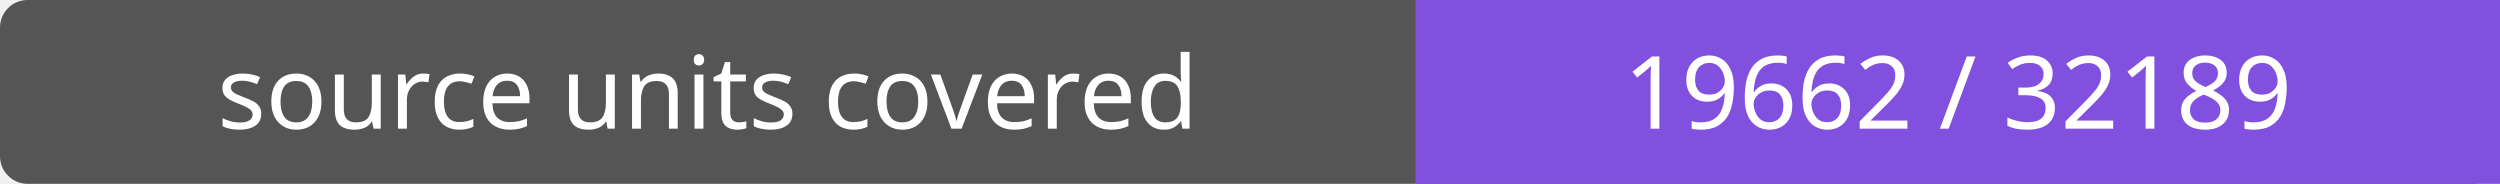
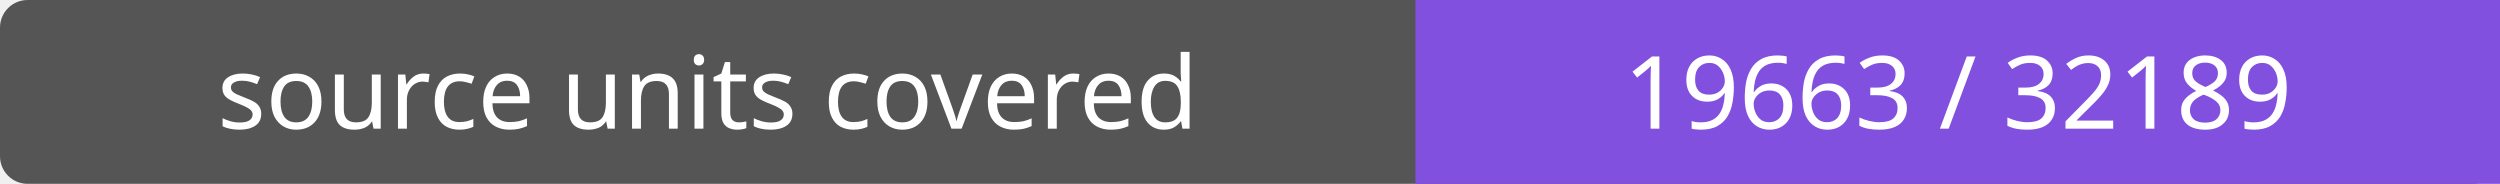
- <svg xmlns="http://www.w3.org/2000/svg" width="272" height="20" role="img" aria-label="source units covered: 19662 / 32189">
+ <svg xmlns="http://www.w3.org/2000/svg" width="272" height="20" role="img" aria-label="source units covered: 19663 / 32189">
  <rect width="272" height="20" rx="3" fill="#555" />
  <path fill="#8250df" d="M154 0h118v20H154z" />
  <g fill="#fff" text-anchor="middle" font-family="Verdana,sans-serif" font-size="11">
    <text x="77.0" y="14">source units covered</text>
-     <text x="213.0" y="14">19662 / 32189</text>
+     <text x="213.0" y="14">19663 / 32189</text>
  </g>
</svg>
